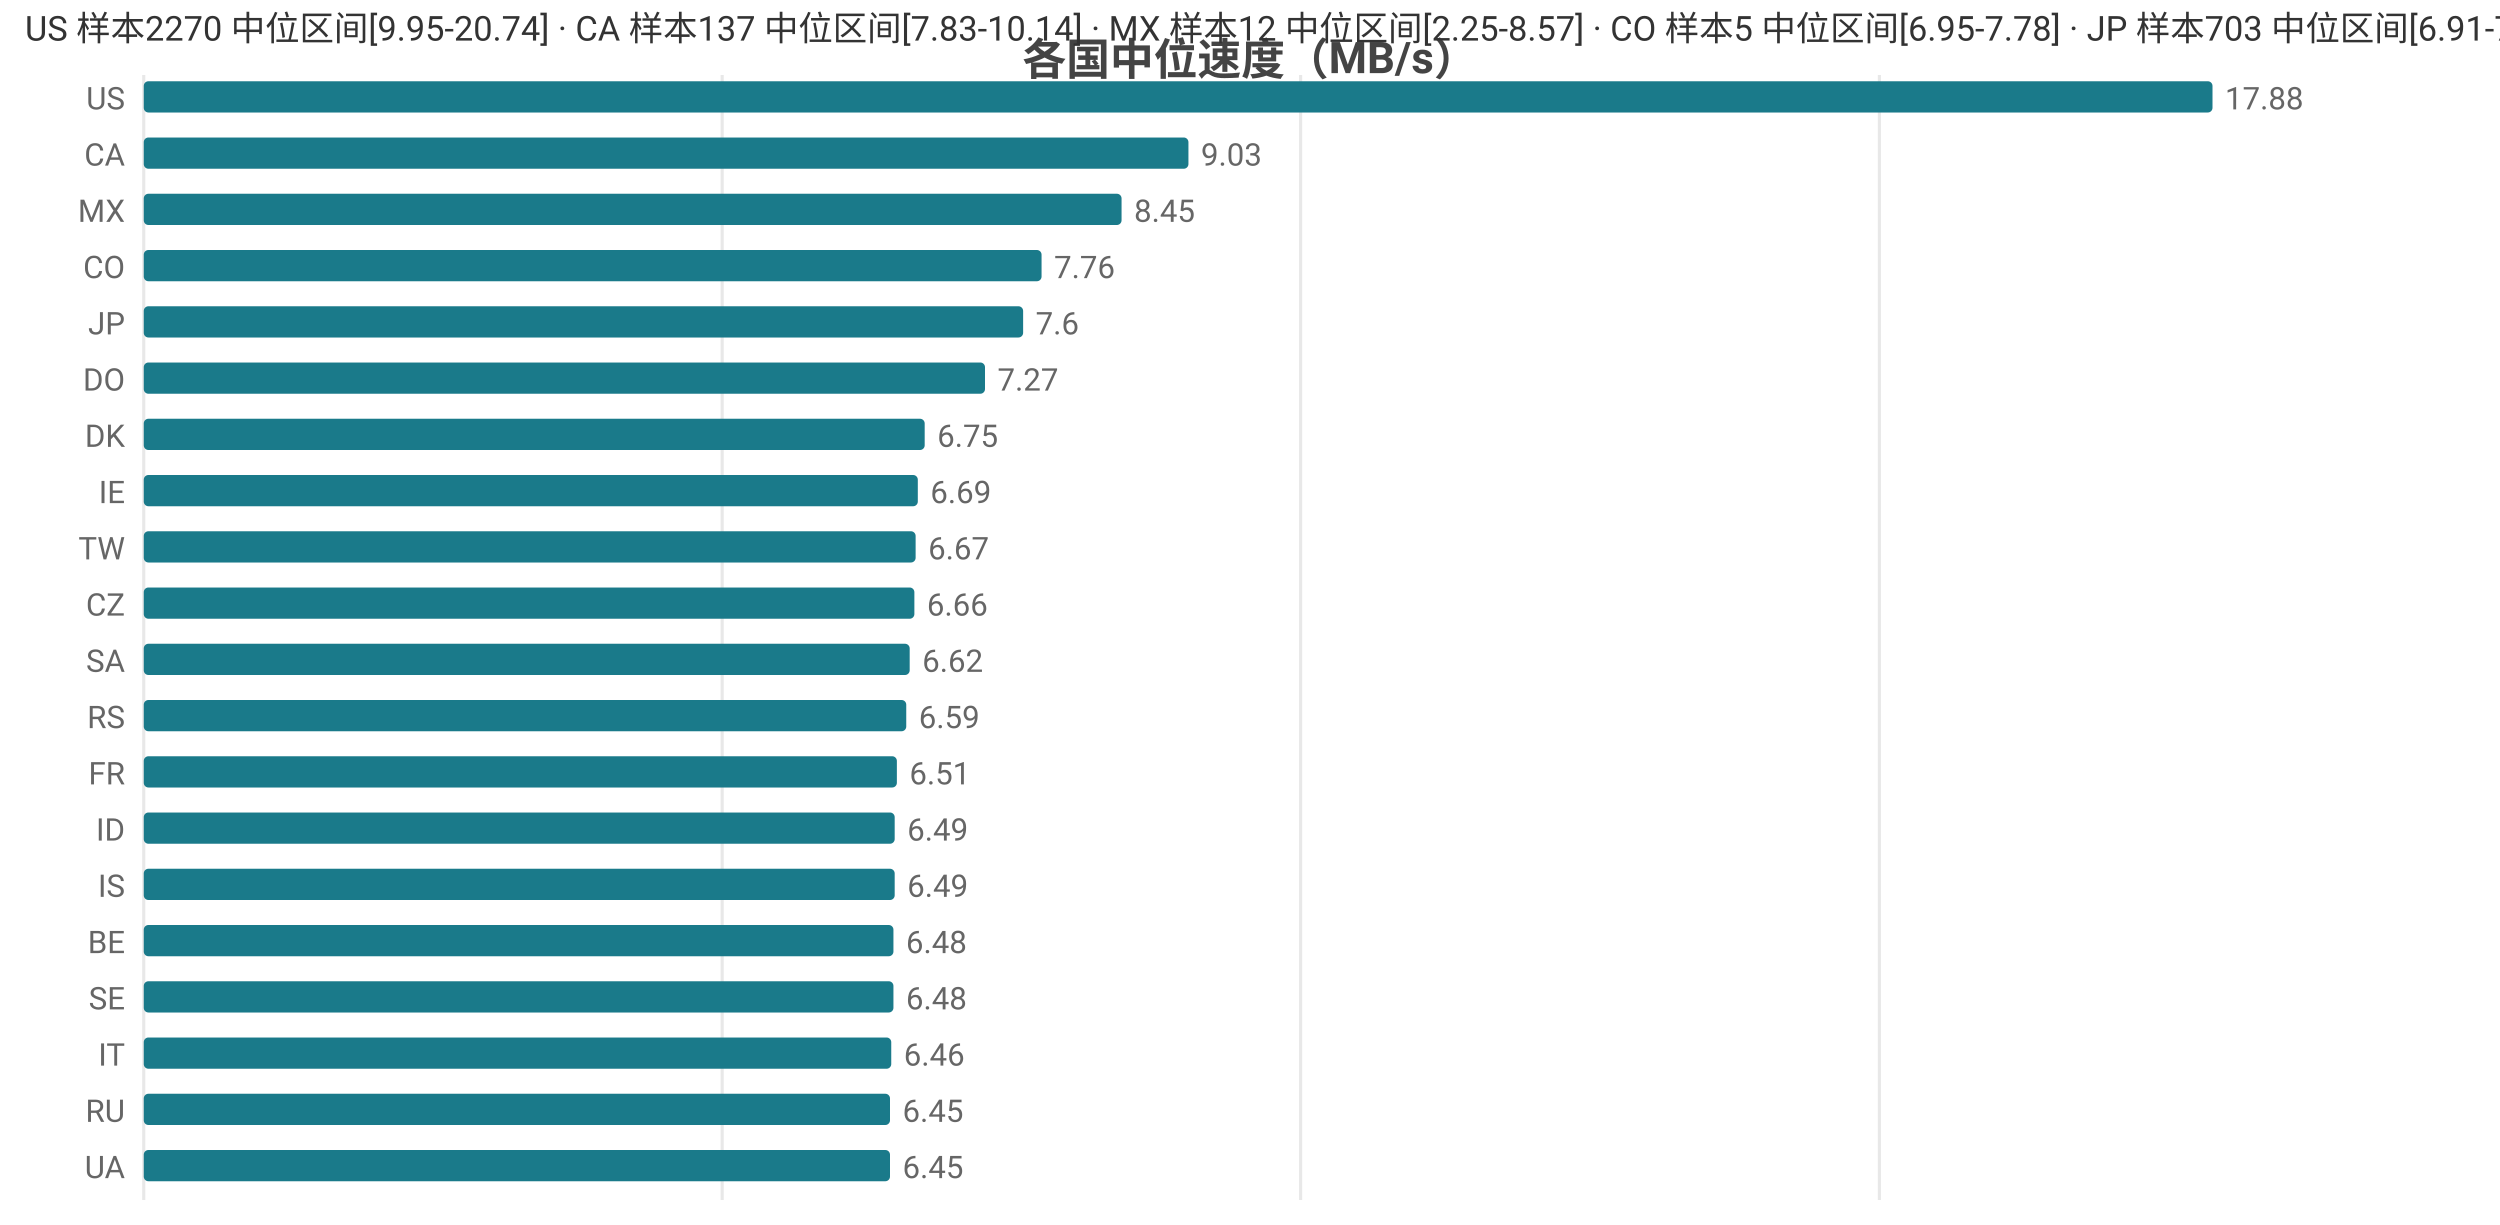
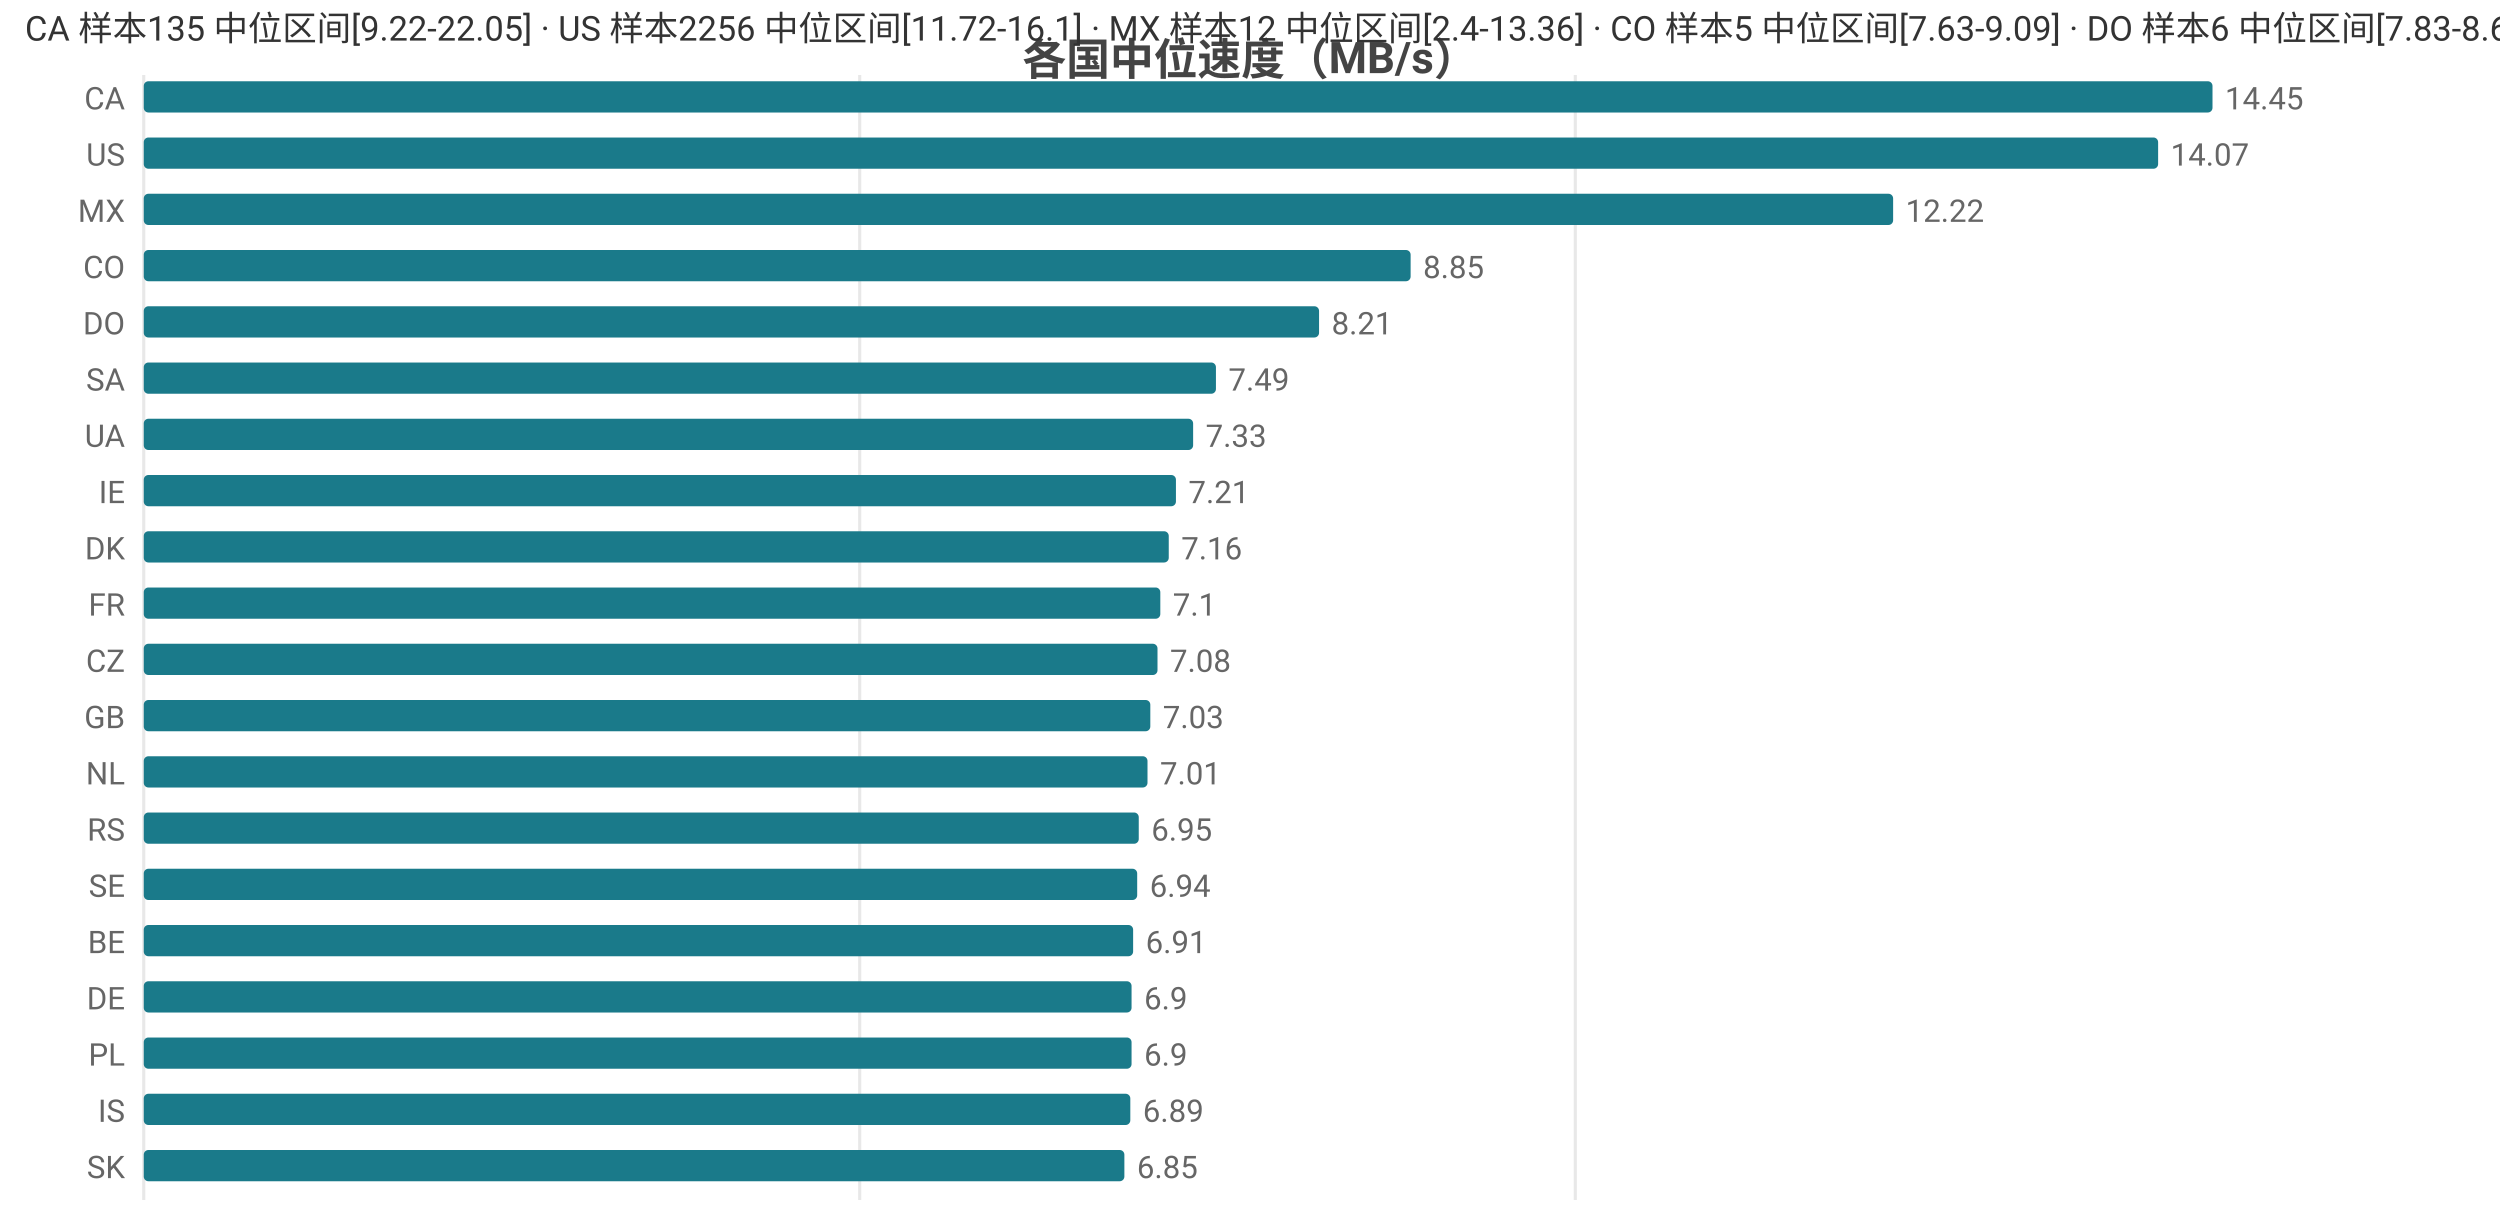
<svg xmlns="http://www.w3.org/2000/svg" width="800" height="392" viewBox="0 0 800 392">
  <rect width="800" height="392" fill="#ffffff" />
  <style>text{font-family:system-ui,-apple-system,'Segoe UI',Roboto,'PingFang SC','Microsoft YaHei','Noto Sans CJK SC',sans-serif}.g{stroke:#e8e8e8;stroke-width:1}.a{stroke:#999;stroke-width:1}.t{font-size:10px;fill:#666}.m{font-size:10px;text-anchor:middle;fill:#666}.e{font-size:10px;text-anchor:end;fill:#666}.l{font-size:11px;fill:#333}.tt{font-size:14px;font-weight:600;text-anchor:middle;fill:#444}.em{font-size:13px;text-anchor:middle;fill:#999}</style>
  <text class="tt" x="400.0" y="24">各国中位速度（MB/s）</text>
  <line class="g" x1="46" y1="24" x2="46" y2="384" />
-   <line class="g" x1="231.1" y1="24" x2="231.1" y2="384" />
-   <line class="g" x1="416.2" y1="24" x2="416.2" y2="384" />
-   <line class="g" x1="601.4" y1="24" x2="601.4" y2="384" />
-   <text class="e" x="40" y="35">US</text>
+   <line class="g" x1="275.1" y1="24" x2="275.1" y2="384" />
+   <line class="g" x1="504.1" y1="24" x2="504.1" y2="384" />
+   <text class="e" x="40" y="35">CA</text>
  <rect x="46" y="26" width="662" height="10" fill="#1a7a8a" rx="1.5" />
-   <text class="t" x="712" y="35">17.88</text>
-   <text class="e" x="40" y="53">CA</text>
-   <rect x="46" y="44" width="334.3" height="10" fill="#1a7a8a" rx="1.5" />
-   <text class="t" x="384.3" y="53">9.03</text>
+   <text class="t" x="712" y="35">14.45</text>
+   <text class="e" x="40" y="53">US</text>
+   <rect x="46" y="44" width="644.6" height="10" fill="#1a7a8a" rx="1.5" />
+   <text class="t" x="694.6" y="53">14.07</text>
  <text class="e" x="40" y="71">MX</text>
-   <rect x="46" y="62" width="312.9" height="10" fill="#1a7a8a" rx="1.5" />
-   <text class="t" x="362.9" y="71">8.45</text>
+   <rect x="46" y="62" width="559.8" height="10" fill="#1a7a8a" rx="1.5" />
+   <text class="t" x="609.8" y="71">12.22</text>
  <text class="e" x="40" y="89">CO</text>
-   <rect x="46" y="80" width="287.3" height="10" fill="#1a7a8a" rx="1.5" />
-   <text class="t" x="337.3" y="89">7.76</text>
-   <text class="e" x="40" y="107">JP</text>
-   <rect x="46" y="98" width="281.4" height="10" fill="#1a7a8a" rx="1.5" />
-   <text class="t" x="331.4" y="107">7.6</text>
-   <text class="e" x="40" y="125">DO</text>
-   <rect x="46" y="116" width="269.2" height="10" fill="#1a7a8a" rx="1.5" />
-   <text class="t" x="319.2" y="125">7.27</text>
-   <text class="e" x="40" y="143">DK</text>
-   <rect x="46" y="134" width="249.9" height="10" fill="#1a7a8a" rx="1.5" />
-   <text class="t" x="299.9" y="143">6.75</text>
+   <rect x="46" y="80" width="405.4" height="10" fill="#1a7a8a" rx="1.5" />
+   <text class="t" x="455.4" y="89">8.85</text>
+   <text class="e" x="40" y="107">DO</text>
+   <rect x="46" y="98" width="376.1" height="10" fill="#1a7a8a" rx="1.5" />
+   <text class="t" x="426.1" y="107">8.21</text>
+   <text class="e" x="40" y="125">SA</text>
+   <rect x="46" y="116" width="343.1" height="10" fill="#1a7a8a" rx="1.5" />
+   <text class="t" x="393.1" y="125">7.49</text>
+   <text class="e" x="40" y="143">UA</text>
+   <rect x="46" y="134" width="335.8" height="10" fill="#1a7a8a" rx="1.5" />
+   <text class="t" x="385.8" y="143">7.33</text>
  <text class="e" x="40" y="161">IE</text>
-   <rect x="46" y="152" width="247.7" height="10" fill="#1a7a8a" rx="1.5" />
-   <text class="t" x="297.7" y="161">6.69</text>
-   <text class="e" x="40" y="179">TW</text>
-   <rect x="46" y="170" width="247.0" height="10" fill="#1a7a8a" rx="1.5" />
-   <text class="t" x="297.0" y="179">6.67</text>
-   <text class="e" x="40" y="197">CZ</text>
-   <rect x="46" y="188" width="246.6" height="10" fill="#1a7a8a" rx="1.5" />
-   <text class="t" x="296.6" y="197">6.66</text>
-   <text class="e" x="40" y="215">SA</text>
-   <rect x="46" y="206" width="245.1" height="10" fill="#1a7a8a" rx="1.5" />
-   <text class="t" x="295.1" y="215">6.62</text>
-   <text class="e" x="40" y="233">RS</text>
-   <rect x="46" y="224" width="244.0" height="10" fill="#1a7a8a" rx="1.5" />
-   <text class="t" x="294.0" y="233">6.59</text>
-   <text class="e" x="40" y="251">FR</text>
-   <rect x="46" y="242" width="241.0" height="10" fill="#1a7a8a" rx="1.5" />
-   <text class="t" x="291.0" y="251">6.51</text>
-   <text class="e" x="40" y="269">ID</text>
-   <rect x="46" y="260" width="240.3" height="10" fill="#1a7a8a" rx="1.5" />
-   <text class="t" x="290.3" y="269">6.49</text>
-   <text class="e" x="40" y="287">IS</text>
-   <rect x="46" y="278" width="240.3" height="10" fill="#1a7a8a" rx="1.5" />
-   <text class="t" x="290.3" y="287">6.49</text>
+   <rect x="46" y="152" width="330.3" height="10" fill="#1a7a8a" rx="1.5" />
+   <text class="t" x="380.3" y="161">7.21</text>
+   <text class="e" x="40" y="179">DK</text>
+   <rect x="46" y="170" width="328.0" height="10" fill="#1a7a8a" rx="1.5" />
+   <text class="t" x="378.0" y="179">7.16</text>
+   <text class="e" x="40" y="197">FR</text>
+   <rect x="46" y="188" width="325.3" height="10" fill="#1a7a8a" rx="1.5" />
+   <text class="t" x="375.3" y="197">7.1</text>
+   <text class="e" x="40" y="215">CZ</text>
+   <rect x="46" y="206" width="324.4" height="10" fill="#1a7a8a" rx="1.5" />
+   <text class="t" x="374.4" y="215">7.08</text>
+   <text class="e" x="40" y="233">GB</text>
+   <rect x="46" y="224" width="322.1" height="10" fill="#1a7a8a" rx="1.5" />
+   <text class="t" x="372.1" y="233">7.03</text>
+   <text class="e" x="40" y="251">NL</text>
+   <rect x="46" y="242" width="321.2" height="10" fill="#1a7a8a" rx="1.5" />
+   <text class="t" x="371.2" y="251">7.01</text>
+   <text class="e" x="40" y="269">RS</text>
+   <rect x="46" y="260" width="318.4" height="10" fill="#1a7a8a" rx="1.5" />
+   <text class="t" x="368.4" y="269">6.95</text>
+   <text class="e" x="40" y="287">SE</text>
+   <rect x="46" y="278" width="317.9" height="10" fill="#1a7a8a" rx="1.5" />
+   <text class="t" x="367.9" y="287">6.94</text>
  <text class="e" x="40" y="305">BE</text>
-   <rect x="46" y="296" width="239.9" height="10" fill="#1a7a8a" rx="1.5" />
-   <text class="t" x="289.9" y="305">6.48</text>
-   <text class="e" x="40" y="323">SE</text>
-   <rect x="46" y="314" width="239.9" height="10" fill="#1a7a8a" rx="1.5" />
-   <text class="t" x="289.9" y="323">6.48</text>
-   <text class="e" x="40" y="341">IT</text>
-   <rect x="46" y="332" width="239.2" height="10" fill="#1a7a8a" rx="1.5" />
-   <text class="t" x="289.2" y="341">6.46</text>
-   <text class="e" x="40" y="359">RU</text>
-   <rect x="46" y="350" width="238.8" height="10" fill="#1a7a8a" rx="1.5" />
-   <text class="t" x="288.8" y="359">6.45</text>
-   <text class="e" x="40" y="377">UA</text>
-   <rect x="46" y="368" width="238.8" height="10" fill="#1a7a8a" rx="1.5" />
-   <text class="t" x="288.8" y="377">6.45</text>
-   <text class="l" x="8" y="13">US 样本2270 中位区间[9.95-20.74] · CA 样本137 中位区间[7.83-10.14] · MX 样本12 中位区间[2.25-8.57] · CO 样本5 中位区间[6.95-7.78] · JP 样本703 中位区间[6.91-7.86]</text>
+   <rect x="46" y="296" width="316.6" height="10" fill="#1a7a8a" rx="1.5" />
+   <text class="t" x="366.6" y="305">6.91</text>
+   <text class="e" x="40" y="323">DE</text>
+   <rect x="46" y="314" width="316.1" height="10" fill="#1a7a8a" rx="1.5" />
+   <text class="t" x="366.1" y="323">6.9</text>
+   <text class="e" x="40" y="341">PL</text>
+   <rect x="46" y="332" width="316.1" height="10" fill="#1a7a8a" rx="1.5" />
+   <text class="t" x="366.1" y="341">6.9</text>
+   <text class="e" x="40" y="359">IS</text>
+   <rect x="46" y="350" width="315.7" height="10" fill="#1a7a8a" rx="1.5" />
+   <text class="t" x="365.7" y="359">6.89</text>
+   <text class="e" x="40" y="377">SK</text>
+   <rect x="46" y="368" width="313.8" height="10" fill="#1a7a8a" rx="1.5" />
+   <text class="t" x="363.8" y="377">6.85</text>
+   <text class="l" x="8" y="13">CA 样本135 中位区间[9.22-22.05] · US 样本2256 中位区间[11.72-16.1] · MX 样本12 中位区间[2.4-13.36] · CO 样本5 中位区间[7.63-9.09] · DO 样本6 中位区间[7.83-8.66]</text>
</svg>
